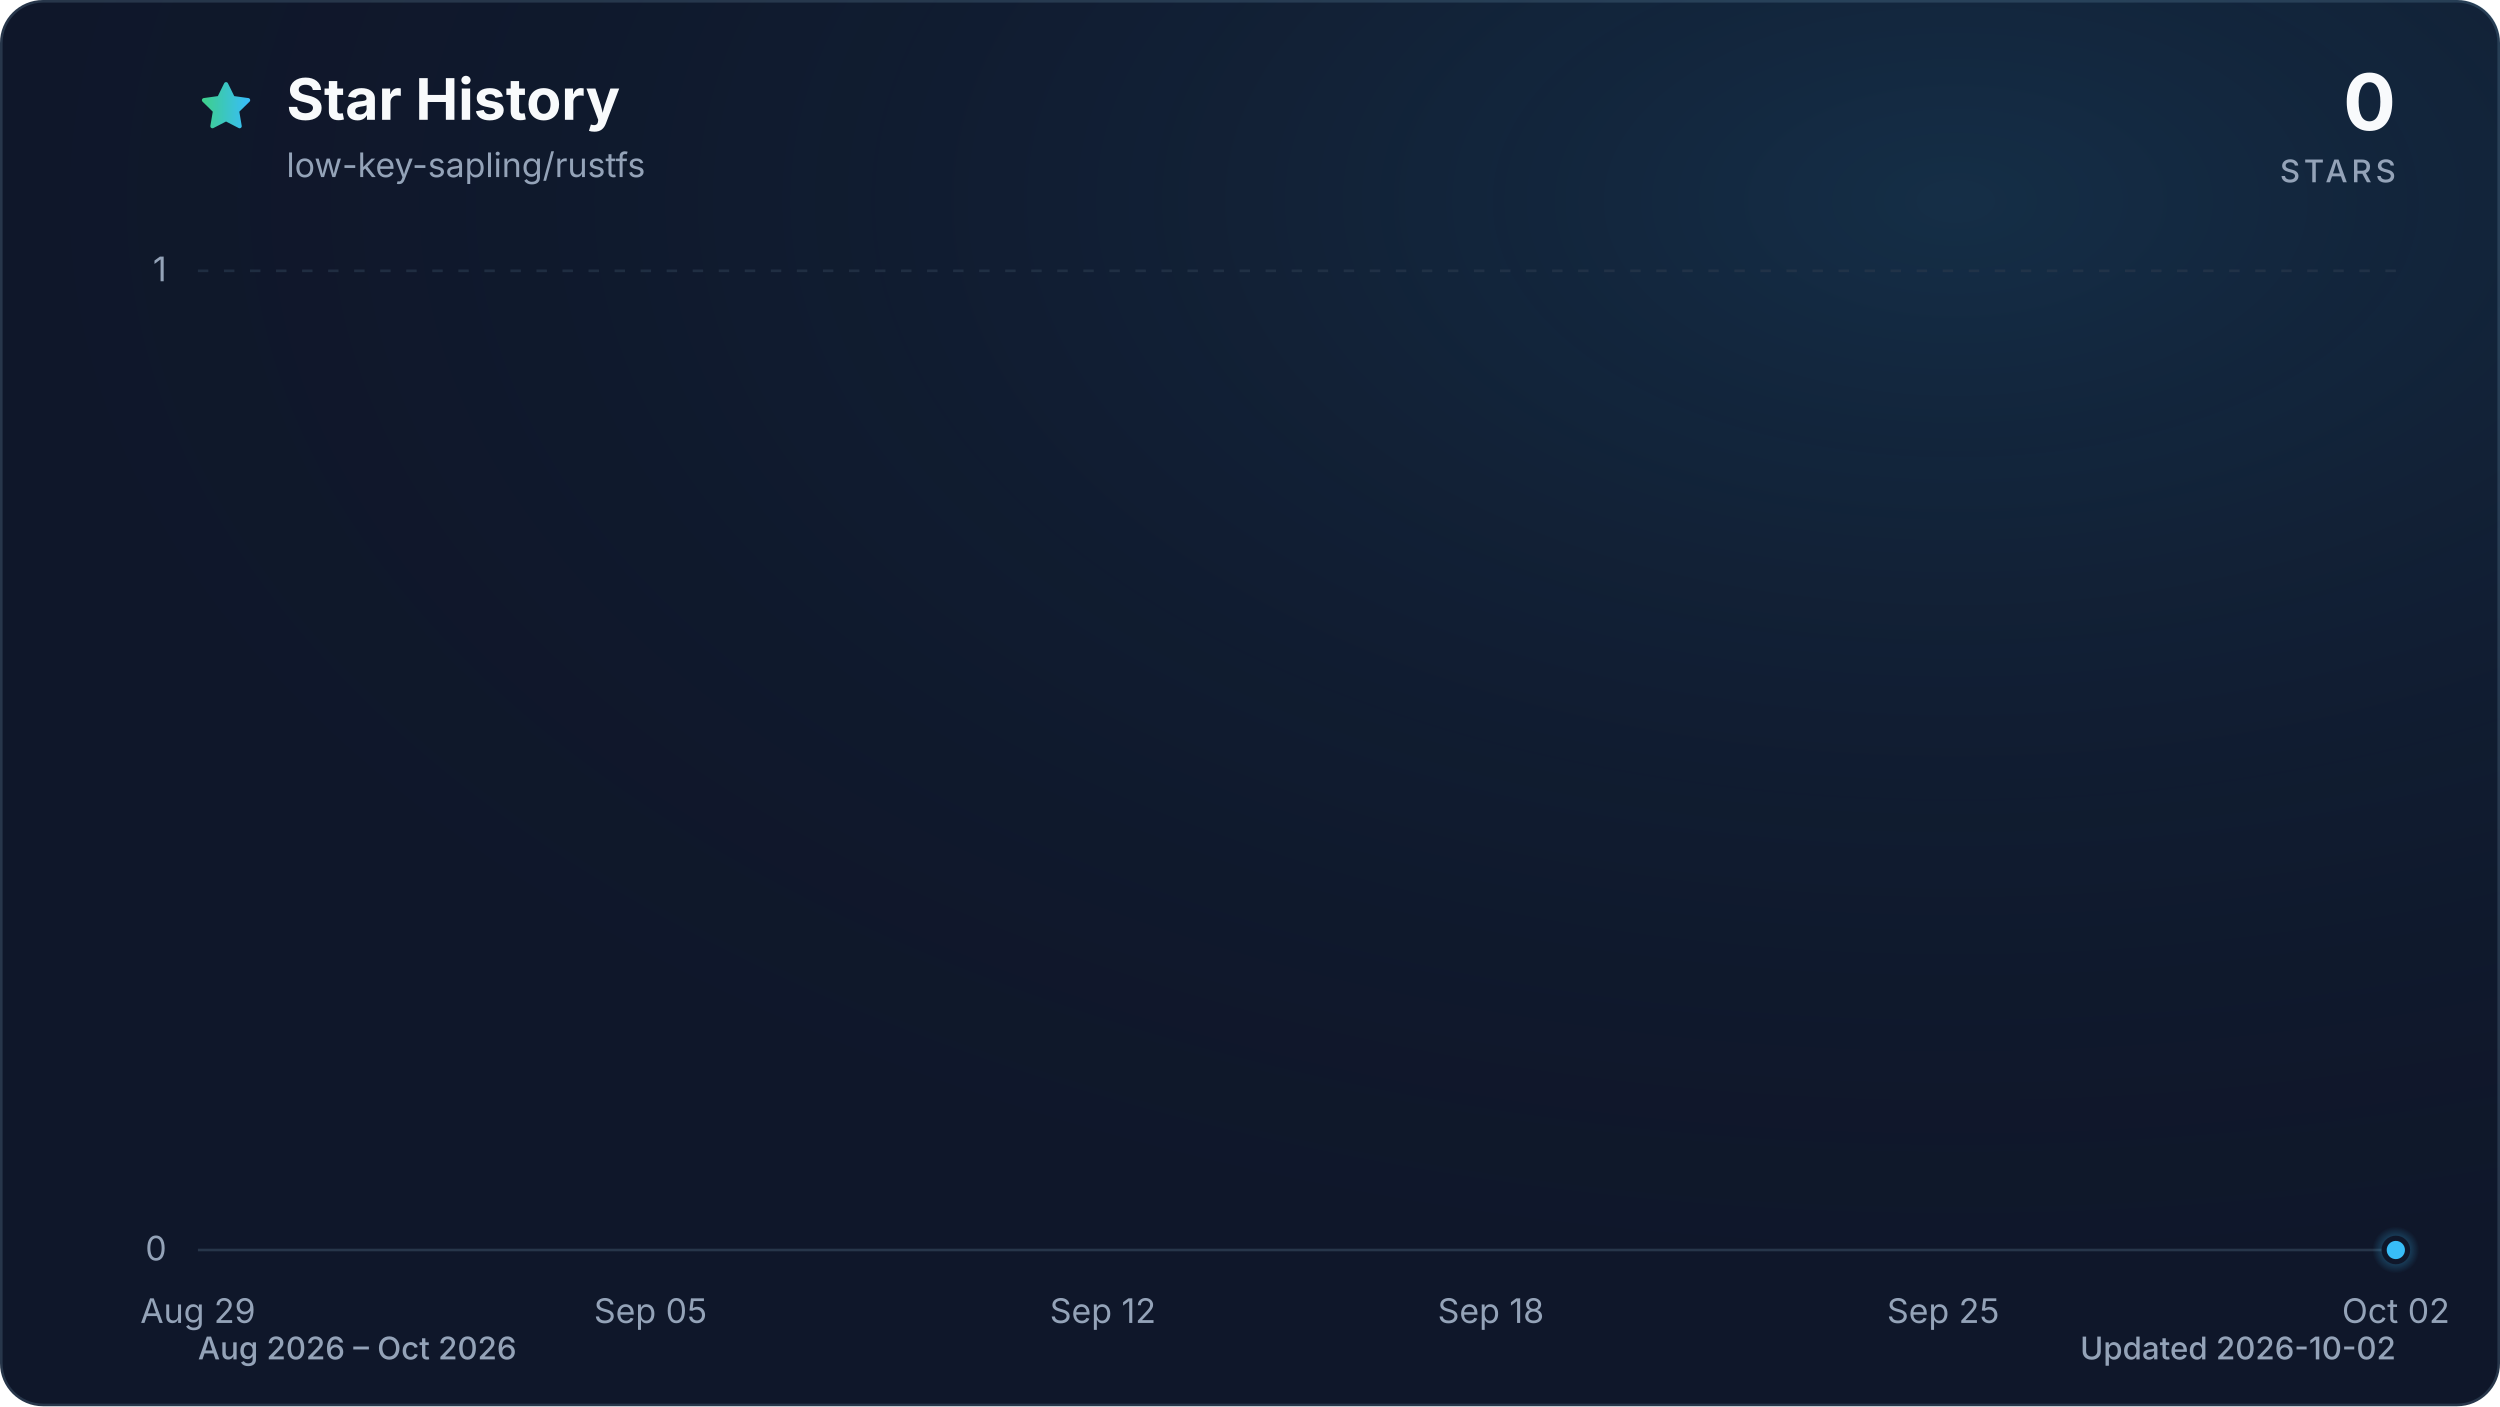
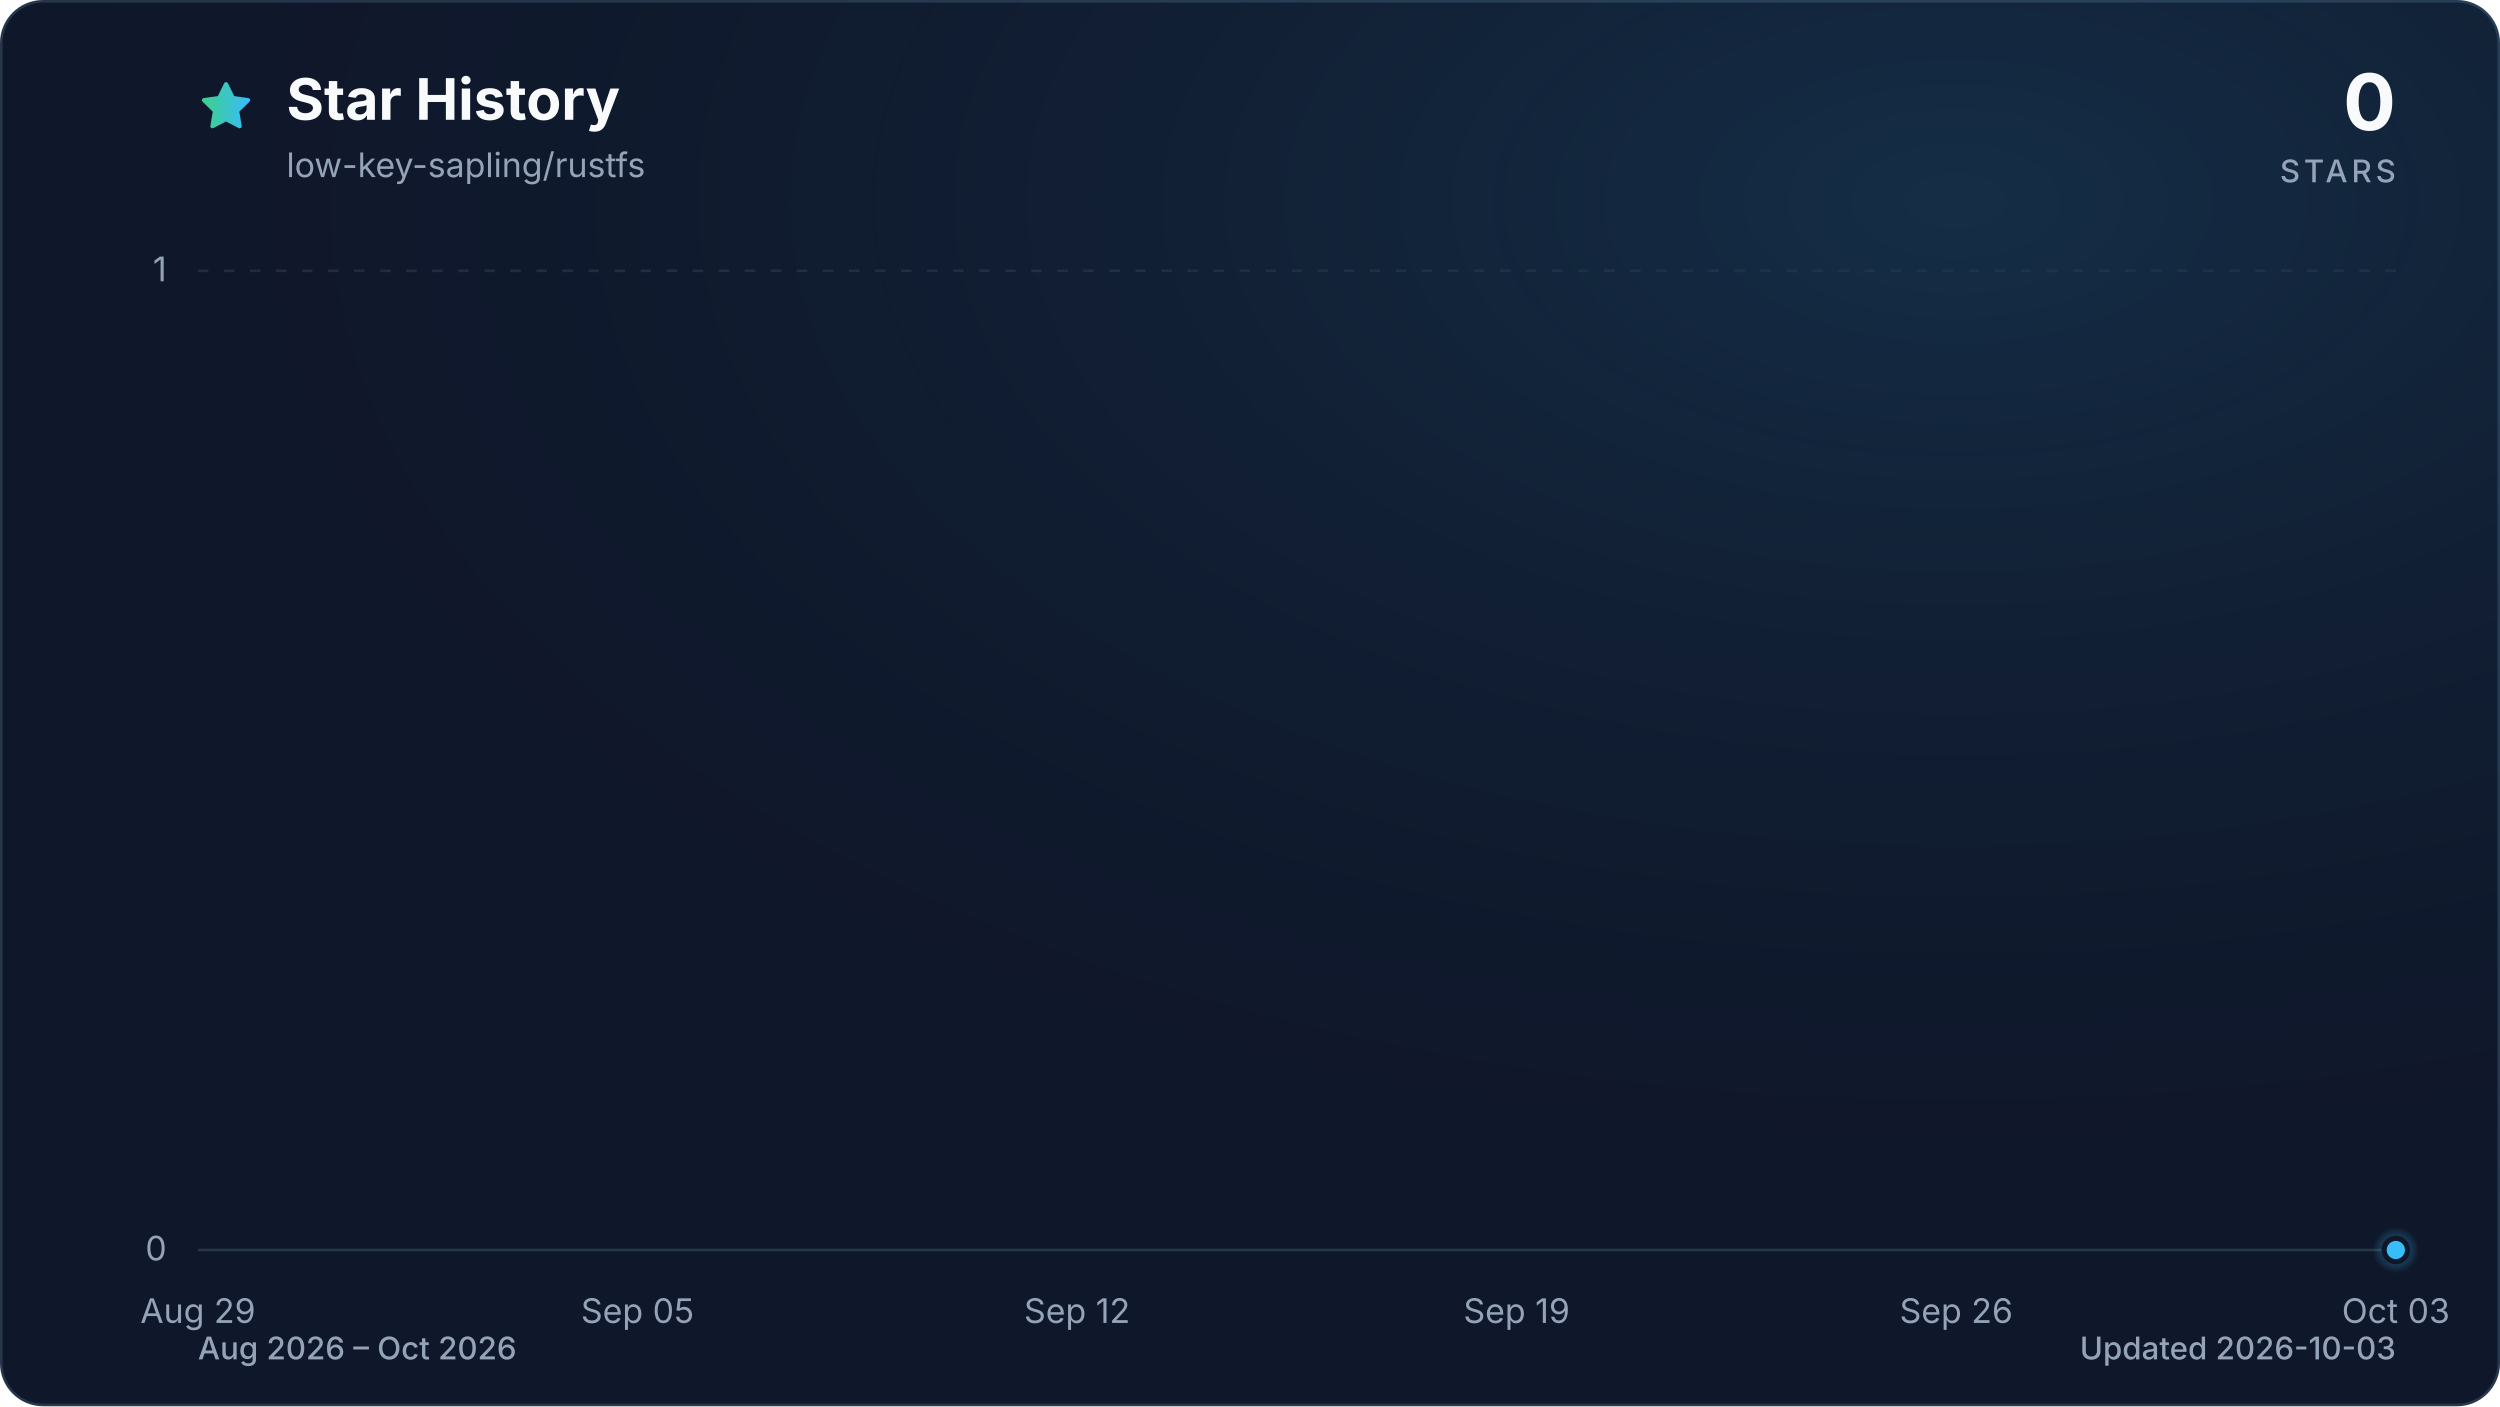
<svg xmlns="http://www.w3.org/2000/svg" viewBox="0 0 960 540" role="img" aria-labelledby="title description" data-style="gradient" data-variant="glow" data-animated="true">
  <defs>
    <linearGradient id="trend" x1="0" y1="0" x2="1" y2="0">
      <stop offset="0%" stop-color="#3ecf8e" />
      <stop offset="100%" stop-color="#38bdf8" />
    </linearGradient>
    <linearGradient id="area" x1="0" y1="0" x2="0" y2="1">
      <stop offset="0%" stop-color="#3ecf8e" stop-opacity="0.30" />
      <stop offset="55%" stop-color="#38bdf8" stop-opacity="0.10" />
      <stop offset="100%" stop-color="#38bdf8" stop-opacity="0.01" />
    </linearGradient>
    <radialGradient id="marker-halo" cx="50%" cy="50%" r="50%">
      <stop offset="0%" stop-color="#38bdf8" stop-opacity="0.55" />
      <stop offset="100%" stop-color="#38bdf8" stop-opacity="0" />
    </radialGradient>
    <radialGradient id="surface-glow" cx="78%" cy="14%" r="80%">
      <stop offset="0%" stop-color="#38bdf8" stop-opacity="0.14" />
      <stop offset="100%" stop-color="#0f172a" stop-opacity="0" />
    </radialGradient>
    <filter id="trend-glow" x="-20%" y="-20%" width="140%" height="140%">
      <feGaussianBlur stdDeviation="7" />
    </filter>
  </defs>
  <style>
.trend-enter{transform-box:fill-box;transform-origin:center;animation:trend-enter 520ms cubic-bezier(0.16,1,0.3,1)}
.marker-enter{transform-box:fill-box;transform-origin:center;animation:marker-enter 320ms cubic-bezier(0.16,1,0.3,1) 200ms both}
.marker-pulse{transform-box:fill-box;transform-origin:center;animation:marker-pulse 2.6s ease-out infinite}
@keyframes trend-enter{from{opacity:.35;transform:translateY(10px)}to{opacity:1;transform:translateY(0)}}
@keyframes marker-enter{from{opacity:0;transform:scale(.4)}to{opacity:1;transform:scale(1)}}
@keyframes marker-pulse{0%{opacity:.5;transform:scale(.7)}70%,100%{opacity:0;transform:scale(2.1)}}
@media (prefers-reduced-motion:reduce){.trend-enter,.marker-enter,.marker-pulse{animation:none!important}}
@media (prefers-reduced-motion:reduce){.marker-pulse{opacity:0}}
</style>
  <rect x="0.5" y="0.5" width="959" height="539" fill="#0f172a" stroke="#27364a" stroke-width="1" rx="16" />
  <rect width="960" height="540" fill="url(#surface-glow)" rx="16" />
  <path d="M12 2.6l2.9 5.9 6.5.9-4.7 4.6 1.1 6.5-5.8-3-5.8 3 1.1-6.5-4.7-4.6 6.5-.9L12 2.6Z" transform="translate(76 30) scale(.9)" fill="url(#trend)" stroke="url(#trend)" stroke-width="1.8" stroke-linejoin="round" aria-hidden="true" />
  <text x="110" y="46" fill="#f8fafc" font-family="ui-sans-serif, system-ui, -apple-system, BlinkMacSystemFont, 'Segoe UI', sans-serif" font-size="22" font-weight="700">Star History</text>
  <text x="110" y="68" fill="#94a3b8" font-family="ui-sans-serif, system-ui, -apple-system, BlinkMacSystemFont, 'Segoe UI', sans-serif" font-size="13">low-key-sapling/rustfs</text>
  <text x="920" y="50" fill="#f8fafc" font-family="ui-sans-serif, system-ui, -apple-system, BlinkMacSystemFont, 'Segoe UI', sans-serif" font-size="30" font-weight="700" text-anchor="end">0</text>
  <text x="920" y="70" fill="#94a3b8" font-family="ui-sans-serif, system-ui, -apple-system, BlinkMacSystemFont, 'Segoe UI', sans-serif" font-size="12" font-weight="500" letter-spacing="1.5" text-anchor="end">STARS</text>
  <line x1="76" y1="480.0" x2="920" y2="480.0" stroke="#27364a" stroke-width="1" stroke-dasharray="0" opacity="1" />
  <text x="64" y="484.0" fill="#94a3b8" font-family="ui-sans-serif, system-ui, -apple-system, BlinkMacSystemFont, 'Segoe UI', sans-serif" font-size="13" text-anchor="end">0</text>
  <line x1="76" y1="104.0" x2="920" y2="104.0" stroke="#27364a" stroke-width="1" stroke-dasharray="4 6" opacity="0.7" />
  <text x="64" y="108.0" fill="#94a3b8" font-family="ui-sans-serif, system-ui, -apple-system, BlinkMacSystemFont, 'Segoe UI', sans-serif" font-size="13" text-anchor="end">1</text>
  <text x="76.0" y="508" fill="#94a3b8" font-family="ui-sans-serif, system-ui, -apple-system, BlinkMacSystemFont, 'Segoe UI', sans-serif" font-size="13" text-anchor="middle">Aug 29</text>
-   <text x="249.8" y="508" fill="#94a3b8" font-family="ui-sans-serif, system-ui, -apple-system, BlinkMacSystemFont, 'Segoe UI', sans-serif" font-size="13" text-anchor="middle">Sep 05</text>
-   <text x="423.5" y="508" fill="#94a3b8" font-family="ui-sans-serif, system-ui, -apple-system, BlinkMacSystemFont, 'Segoe UI', sans-serif" font-size="13" text-anchor="middle">Sep 12</text>
-   <text x="572.5" y="508" fill="#94a3b8" font-family="ui-sans-serif, system-ui, -apple-system, BlinkMacSystemFont, 'Segoe UI', sans-serif" font-size="13" text-anchor="middle">Sep 18</text>
-   <text x="746.2" y="508" fill="#94a3b8" font-family="ui-sans-serif, system-ui, -apple-system, BlinkMacSystemFont, 'Segoe UI', sans-serif" font-size="13" text-anchor="middle">Sep 25</text>
-   <text x="920.0" y="508" fill="#94a3b8" font-family="ui-sans-serif, system-ui, -apple-system, BlinkMacSystemFont, 'Segoe UI', sans-serif" font-size="13" text-anchor="middle">Oct 02</text>
+   <text x="244.8" y="508" fill="#94a3b8" font-family="ui-sans-serif, system-ui, -apple-system, BlinkMacSystemFont, 'Segoe UI', sans-serif" font-size="13" text-anchor="middle">Sep 05</text>
+   <text x="413.6" y="508" fill="#94a3b8" font-family="ui-sans-serif, system-ui, -apple-system, BlinkMacSystemFont, 'Segoe UI', sans-serif" font-size="13" text-anchor="middle">Sep 12</text>
+   <text x="582.4" y="508" fill="#94a3b8" font-family="ui-sans-serif, system-ui, -apple-system, BlinkMacSystemFont, 'Segoe UI', sans-serif" font-size="13" text-anchor="middle">Sep 19</text>
+   <text x="751.2" y="508" fill="#94a3b8" font-family="ui-sans-serif, system-ui, -apple-system, BlinkMacSystemFont, 'Segoe UI', sans-serif" font-size="13" text-anchor="middle">Sep 26</text>
+   <text x="920.0" y="508" fill="#94a3b8" font-family="ui-sans-serif, system-ui, -apple-system, BlinkMacSystemFont, 'Segoe UI', sans-serif" font-size="13" text-anchor="middle">Oct 03</text>
  <g class="trend-enter">
-     <path d="M 76.0 480.0 C 84.3 480.0, 92.5 480.0, 100.8 480.0 C 109.1 480.0, 117.4 480.0, 125.6 480.0 C 133.9 480.0, 142.2 480.0, 150.5 480.0 C 158.7 480.0, 167.0 480.0, 175.3 480.0 C 183.6 480.0, 191.8 480.0, 200.1 480.0 C 208.4 480.0, 216.7 480.0, 224.9 480.0 C 233.2 480.0, 241.5 480.0, 249.8 480.0 C 258.0 480.0, 266.3 480.0, 274.6 480.0 C 282.9 480.0, 291.1 480.0, 299.4 480.0 C 307.7 480.0, 316.0 480.0, 324.2 480.0 C 332.5 480.0, 340.8 480.0, 349.1 480.0 C 357.3 480.0, 365.6 480.0, 373.9 480.0 C 382.2 480.0, 390.4 480.0, 398.7 480.0 C 407.0 480.0, 415.3 480.0, 423.5 480.0 C 431.8 480.0, 440.1 480.0, 448.4 480.0 C 456.6 480.0, 464.9 480.0, 473.2 480.0 C 481.5 480.0, 489.7 480.0, 498.0 480.0 C 506.3 480.0, 514.5 480.0, 522.8 480.0 C 531.1 480.0, 539.4 480.0, 547.6 480.0 C 555.9 480.0, 564.2 480.0, 572.5 480.0 C 580.7 480.0, 589.0 480.0, 597.3 480.0 C 605.6 480.0, 613.8 480.0, 622.1 480.0 C 630.4 480.0, 638.7 480.0, 646.9 480.0 C 655.2 480.0, 663.5 480.0, 671.8 480.0 C 680.0 480.0, 688.3 480.0, 696.6 480.0 C 704.9 480.0, 713.1 480.0, 721.4 480.0 C 729.7 480.0, 738.0 480.0, 746.2 480.0 C 754.5 480.0, 762.8 480.0, 771.1 480.0 C 779.3 480.0, 787.6 480.0, 795.9 480.0 C 804.2 480.0, 812.4 480.0, 820.7 480.0 C 829.0 480.0, 837.3 480.0, 845.5 480.0 C 853.8 480.0, 862.1 480.0, 870.4 480.0 C 878.6 480.0, 886.9 480.0, 895.2 480.0 C 903.5 480.0, 911.7 480.0, 920.0 480.0 L 920.0 480.0 L 76.0 480.0 Z" fill="url(#area)" />
-     <path d="M 76.0 480.0 C 84.3 480.0, 92.5 480.0, 100.8 480.0 C 109.1 480.0, 117.4 480.0, 125.6 480.0 C 133.9 480.0, 142.2 480.0, 150.5 480.0 C 158.7 480.0, 167.0 480.0, 175.3 480.0 C 183.6 480.0, 191.8 480.0, 200.1 480.0 C 208.4 480.0, 216.7 480.0, 224.9 480.0 C 233.2 480.0, 241.5 480.0, 249.8 480.0 C 258.0 480.0, 266.3 480.0, 274.6 480.0 C 282.9 480.0, 291.1 480.0, 299.4 480.0 C 307.7 480.0, 316.0 480.0, 324.2 480.0 C 332.5 480.0, 340.8 480.0, 349.1 480.0 C 357.3 480.0, 365.6 480.0, 373.9 480.0 C 382.2 480.0, 390.4 480.0, 398.7 480.0 C 407.0 480.0, 415.3 480.0, 423.5 480.0 C 431.8 480.0, 440.1 480.0, 448.4 480.0 C 456.6 480.0, 464.9 480.0, 473.2 480.0 C 481.5 480.0, 489.7 480.0, 498.0 480.0 C 506.3 480.0, 514.5 480.0, 522.8 480.0 C 531.1 480.0, 539.4 480.0, 547.6 480.0 C 555.9 480.0, 564.2 480.0, 572.5 480.0 C 580.7 480.0, 589.0 480.0, 597.3 480.0 C 605.6 480.0, 613.8 480.0, 622.1 480.0 C 630.4 480.0, 638.7 480.0, 646.9 480.0 C 655.2 480.0, 663.5 480.0, 671.8 480.0 C 680.0 480.0, 688.3 480.0, 696.6 480.0 C 704.9 480.0, 713.1 480.0, 721.4 480.0 C 729.7 480.0, 738.0 480.0, 746.2 480.0 C 754.5 480.0, 762.8 480.0, 771.1 480.0 C 779.3 480.0, 787.6 480.0, 795.9 480.0 C 804.2 480.0, 812.4 480.0, 820.7 480.0 C 829.0 480.0, 837.3 480.0, 845.5 480.0 C 853.8 480.0, 862.1 480.0, 870.4 480.0 C 878.6 480.0, 886.9 480.0, 895.2 480.0 C 903.5 480.0, 911.7 480.0, 920.0 480.0" fill="none" stroke="url(#trend)" stroke-width="12" stroke-linecap="round" stroke-linejoin="round" opacity="0.16" filter="url(#trend-glow)" />
-     <path d="M 76.0 480.0 C 84.3 480.0, 92.5 480.0, 100.8 480.0 C 109.1 480.0, 117.4 480.0, 125.6 480.0 C 133.9 480.0, 142.2 480.0, 150.5 480.0 C 158.7 480.0, 167.0 480.0, 175.3 480.0 C 183.6 480.0, 191.8 480.0, 200.1 480.0 C 208.4 480.0, 216.7 480.0, 224.9 480.0 C 233.2 480.0, 241.5 480.0, 249.8 480.0 C 258.0 480.0, 266.3 480.0, 274.6 480.0 C 282.9 480.0, 291.1 480.0, 299.4 480.0 C 307.7 480.0, 316.0 480.0, 324.2 480.0 C 332.5 480.0, 340.8 480.0, 349.1 480.0 C 357.3 480.0, 365.6 480.0, 373.9 480.0 C 382.2 480.0, 390.4 480.0, 398.7 480.0 C 407.0 480.0, 415.3 480.0, 423.5 480.0 C 431.8 480.0, 440.1 480.0, 448.4 480.0 C 456.6 480.0, 464.9 480.0, 473.2 480.0 C 481.5 480.0, 489.7 480.0, 498.0 480.0 C 506.3 480.0, 514.5 480.0, 522.8 480.0 C 531.1 480.0, 539.4 480.0, 547.6 480.0 C 555.9 480.0, 564.2 480.0, 572.5 480.0 C 580.7 480.0, 589.0 480.0, 597.3 480.0 C 605.6 480.0, 613.8 480.0, 622.1 480.0 C 630.4 480.0, 638.7 480.0, 646.9 480.0 C 655.2 480.0, 663.5 480.0, 671.8 480.0 C 680.0 480.0, 688.3 480.0, 696.6 480.0 C 704.9 480.0, 713.1 480.0, 721.4 480.0 C 729.7 480.0, 738.0 480.0, 746.2 480.0 C 754.5 480.0, 762.8 480.0, 771.1 480.0 C 779.3 480.0, 787.6 480.0, 795.9 480.0 C 804.2 480.0, 812.4 480.0, 820.7 480.0 C 829.0 480.0, 837.3 480.0, 845.5 480.0 C 853.8 480.0, 862.1 480.0, 870.4 480.0 C 878.6 480.0, 886.9 480.0, 895.2 480.0 C 903.5 480.0, 911.7 480.0, 920.0 480.0" fill="none" stroke="url(#trend)" stroke-width="3" stroke-linecap="round" stroke-linejoin="round" />
+     <path d="M 76.0 480.0 C 84.0 480.0, 92.1 480.0, 100.1 480.0 C 108.2 480.0, 116.2 480.0, 124.2 480.0 C 132.3 480.0, 140.3 480.0, 148.3 480.0 C 156.4 480.0, 164.4 480.0, 172.5 480.0 C 180.5 480.0, 188.5 480.0, 196.6 480.0 C 204.6 480.0, 212.6 480.0, 220.7 480.0 C 228.7 480.0, 236.8 480.0, 244.8 480.0 C 252.8 480.0, 260.9 480.0, 268.9 480.0 C 277.0 480.0, 285.0 480.0, 293.0 480.0 C 301.1 480.0, 309.1 480.0, 317.1 480.0 C 325.2 480.0, 333.2 480.0, 341.3 480.0 C 349.3 480.0, 357.3 480.0, 365.4 480.0 C 373.4 480.0, 381.4 480.0, 389.5 480.0 C 397.5 480.0, 405.6 480.0, 413.6 480.0 C 421.6 480.0, 429.7 480.0, 437.7 480.0 C 445.8 480.0, 453.8 480.0, 461.8 480.0 C 469.9 480.0, 477.9 480.0, 485.9 480.0 C 494.0 480.0, 502.0 480.0, 510.1 480.0 C 518.1 480.0, 526.1 480.0, 534.2 480.0 C 542.2 480.0, 550.2 480.0, 558.3 480.0 C 566.3 480.0, 574.4 480.0, 582.4 480.0 C 590.4 480.0, 598.5 480.0, 606.5 480.0 C 614.6 480.0, 622.6 480.0, 630.6 480.0 C 638.7 480.0, 646.7 480.0, 654.7 480.0 C 662.8 480.0, 670.8 480.0, 678.9 480.0 C 686.9 480.0, 694.9 480.0, 703.0 480.0 C 711.0 480.0, 719.0 480.0, 727.1 480.0 C 735.1 480.0, 743.2 480.0, 751.2 480.0 C 759.2 480.0, 767.3 480.0, 775.3 480.0 C 783.4 480.0, 791.4 480.0, 799.4 480.0 C 807.5 480.0, 815.5 480.0, 823.5 480.0 C 831.6 480.0, 839.6 480.0, 847.7 480.0 C 855.7 480.0, 863.7 480.0, 871.8 480.0 C 879.8 480.0, 887.8 480.0, 895.9 480.0 C 903.9 480.0, 912.0 480.0, 920.0 480.0 L 920.0 480.0 L 76.0 480.0 Z" fill="url(#area)" />
+     <path d="M 76.0 480.0 C 84.0 480.0, 92.1 480.0, 100.1 480.0 C 108.2 480.0, 116.2 480.0, 124.2 480.0 C 132.3 480.0, 140.3 480.0, 148.3 480.0 C 156.4 480.0, 164.4 480.0, 172.5 480.0 C 180.5 480.0, 188.5 480.0, 196.6 480.0 C 204.6 480.0, 212.6 480.0, 220.7 480.0 C 228.7 480.0, 236.8 480.0, 244.8 480.0 C 252.8 480.0, 260.9 480.0, 268.9 480.0 C 277.0 480.0, 285.0 480.0, 293.0 480.0 C 301.1 480.0, 309.1 480.0, 317.1 480.0 C 325.2 480.0, 333.2 480.0, 341.3 480.0 C 349.3 480.0, 357.3 480.0, 365.4 480.0 C 373.4 480.0, 381.4 480.0, 389.5 480.0 C 397.5 480.0, 405.6 480.0, 413.6 480.0 C 421.6 480.0, 429.7 480.0, 437.7 480.0 C 445.8 480.0, 453.8 480.0, 461.8 480.0 C 469.9 480.0, 477.9 480.0, 485.9 480.0 C 494.0 480.0, 502.0 480.0, 510.1 480.0 C 518.1 480.0, 526.1 480.0, 534.2 480.0 C 542.2 480.0, 550.2 480.0, 558.3 480.0 C 566.3 480.0, 574.4 480.0, 582.4 480.0 C 590.4 480.0, 598.5 480.0, 606.5 480.0 C 614.6 480.0, 622.6 480.0, 630.6 480.0 C 638.7 480.0, 646.7 480.0, 654.7 480.0 C 662.8 480.0, 670.8 480.0, 678.9 480.0 C 686.9 480.0, 694.9 480.0, 703.0 480.0 C 711.0 480.0, 719.0 480.0, 727.1 480.0 C 735.1 480.0, 743.2 480.0, 751.2 480.0 C 759.2 480.0, 767.3 480.0, 775.3 480.0 C 783.4 480.0, 791.4 480.0, 799.4 480.0 C 807.5 480.0, 815.5 480.0, 823.5 480.0 C 831.6 480.0, 839.6 480.0, 847.7 480.0 C 855.7 480.0, 863.7 480.0, 871.8 480.0 C 879.8 480.0, 887.8 480.0, 895.9 480.0 C 903.9 480.0, 912.0 480.0, 920.0 480.0" fill="none" stroke="url(#trend)" stroke-width="12" stroke-linecap="round" stroke-linejoin="round" opacity="0.16" filter="url(#trend-glow)" />
+     <path d="M 76.0 480.0 C 84.0 480.0, 92.1 480.0, 100.1 480.0 C 108.2 480.0, 116.2 480.0, 124.2 480.0 C 132.3 480.0, 140.3 480.0, 148.3 480.0 C 156.4 480.0, 164.4 480.0, 172.5 480.0 C 180.5 480.0, 188.5 480.0, 196.6 480.0 C 204.6 480.0, 212.6 480.0, 220.7 480.0 C 228.7 480.0, 236.8 480.0, 244.8 480.0 C 252.8 480.0, 260.9 480.0, 268.9 480.0 C 277.0 480.0, 285.0 480.0, 293.0 480.0 C 301.1 480.0, 309.1 480.0, 317.1 480.0 C 325.2 480.0, 333.2 480.0, 341.3 480.0 C 349.3 480.0, 357.3 480.0, 365.4 480.0 C 373.4 480.0, 381.4 480.0, 389.5 480.0 C 397.5 480.0, 405.6 480.0, 413.6 480.0 C 421.6 480.0, 429.7 480.0, 437.7 480.0 C 445.8 480.0, 453.8 480.0, 461.8 480.0 C 469.9 480.0, 477.9 480.0, 485.9 480.0 C 494.0 480.0, 502.0 480.0, 510.1 480.0 C 518.1 480.0, 526.1 480.0, 534.2 480.0 C 542.2 480.0, 550.2 480.0, 558.3 480.0 C 566.3 480.0, 574.4 480.0, 582.4 480.0 C 590.4 480.0, 598.5 480.0, 606.5 480.0 C 614.6 480.0, 622.6 480.0, 630.6 480.0 C 638.7 480.0, 646.7 480.0, 654.7 480.0 C 662.8 480.0, 670.8 480.0, 678.9 480.0 C 686.9 480.0, 694.9 480.0, 703.0 480.0 C 711.0 480.0, 719.0 480.0, 727.1 480.0 C 735.1 480.0, 743.2 480.0, 751.2 480.0 C 759.2 480.0, 767.3 480.0, 775.3 480.0 C 783.4 480.0, 791.4 480.0, 799.4 480.0 C 807.5 480.0, 815.5 480.0, 823.5 480.0 C 831.6 480.0, 839.6 480.0, 847.7 480.0 C 855.7 480.0, 863.7 480.0, 871.8 480.0 C 879.8 480.0, 887.8 480.0, 895.9 480.0 C 903.9 480.0, 912.0 480.0, 920.0 480.0" fill="none" stroke="url(#trend)" stroke-width="3" stroke-linecap="round" stroke-linejoin="round" />
  </g>
  <g class="marker-enter">
    <circle class="marker-pulse" cx="920.0" cy="480.0" r="9" fill="url(#marker-halo)" />
    <circle cx="920.0" cy="480.0" r="4.5" fill="#38bdf8" stroke="#0f172a" stroke-width="2" />
  </g>
  <text x="76" y="522" fill="#94a3b8" font-family="ui-sans-serif, system-ui, -apple-system, BlinkMacSystemFont, 'Segoe UI', sans-serif" font-size="12" font-weight="500">Aug 2026 – Oct 2026</text>
-   <text x="920" y="522" fill="#94a3b8" font-family="ui-sans-serif, system-ui, -apple-system, BlinkMacSystemFont, 'Segoe UI', sans-serif" font-size="12" font-weight="500" text-anchor="end">Updated 2026-10-02</text>
+   <text x="920" y="522" fill="#94a3b8" font-family="ui-sans-serif, system-ui, -apple-system, BlinkMacSystemFont, 'Segoe UI', sans-serif" font-size="12" font-weight="500" text-anchor="end">Updated 2026-10-03</text>
</svg>
